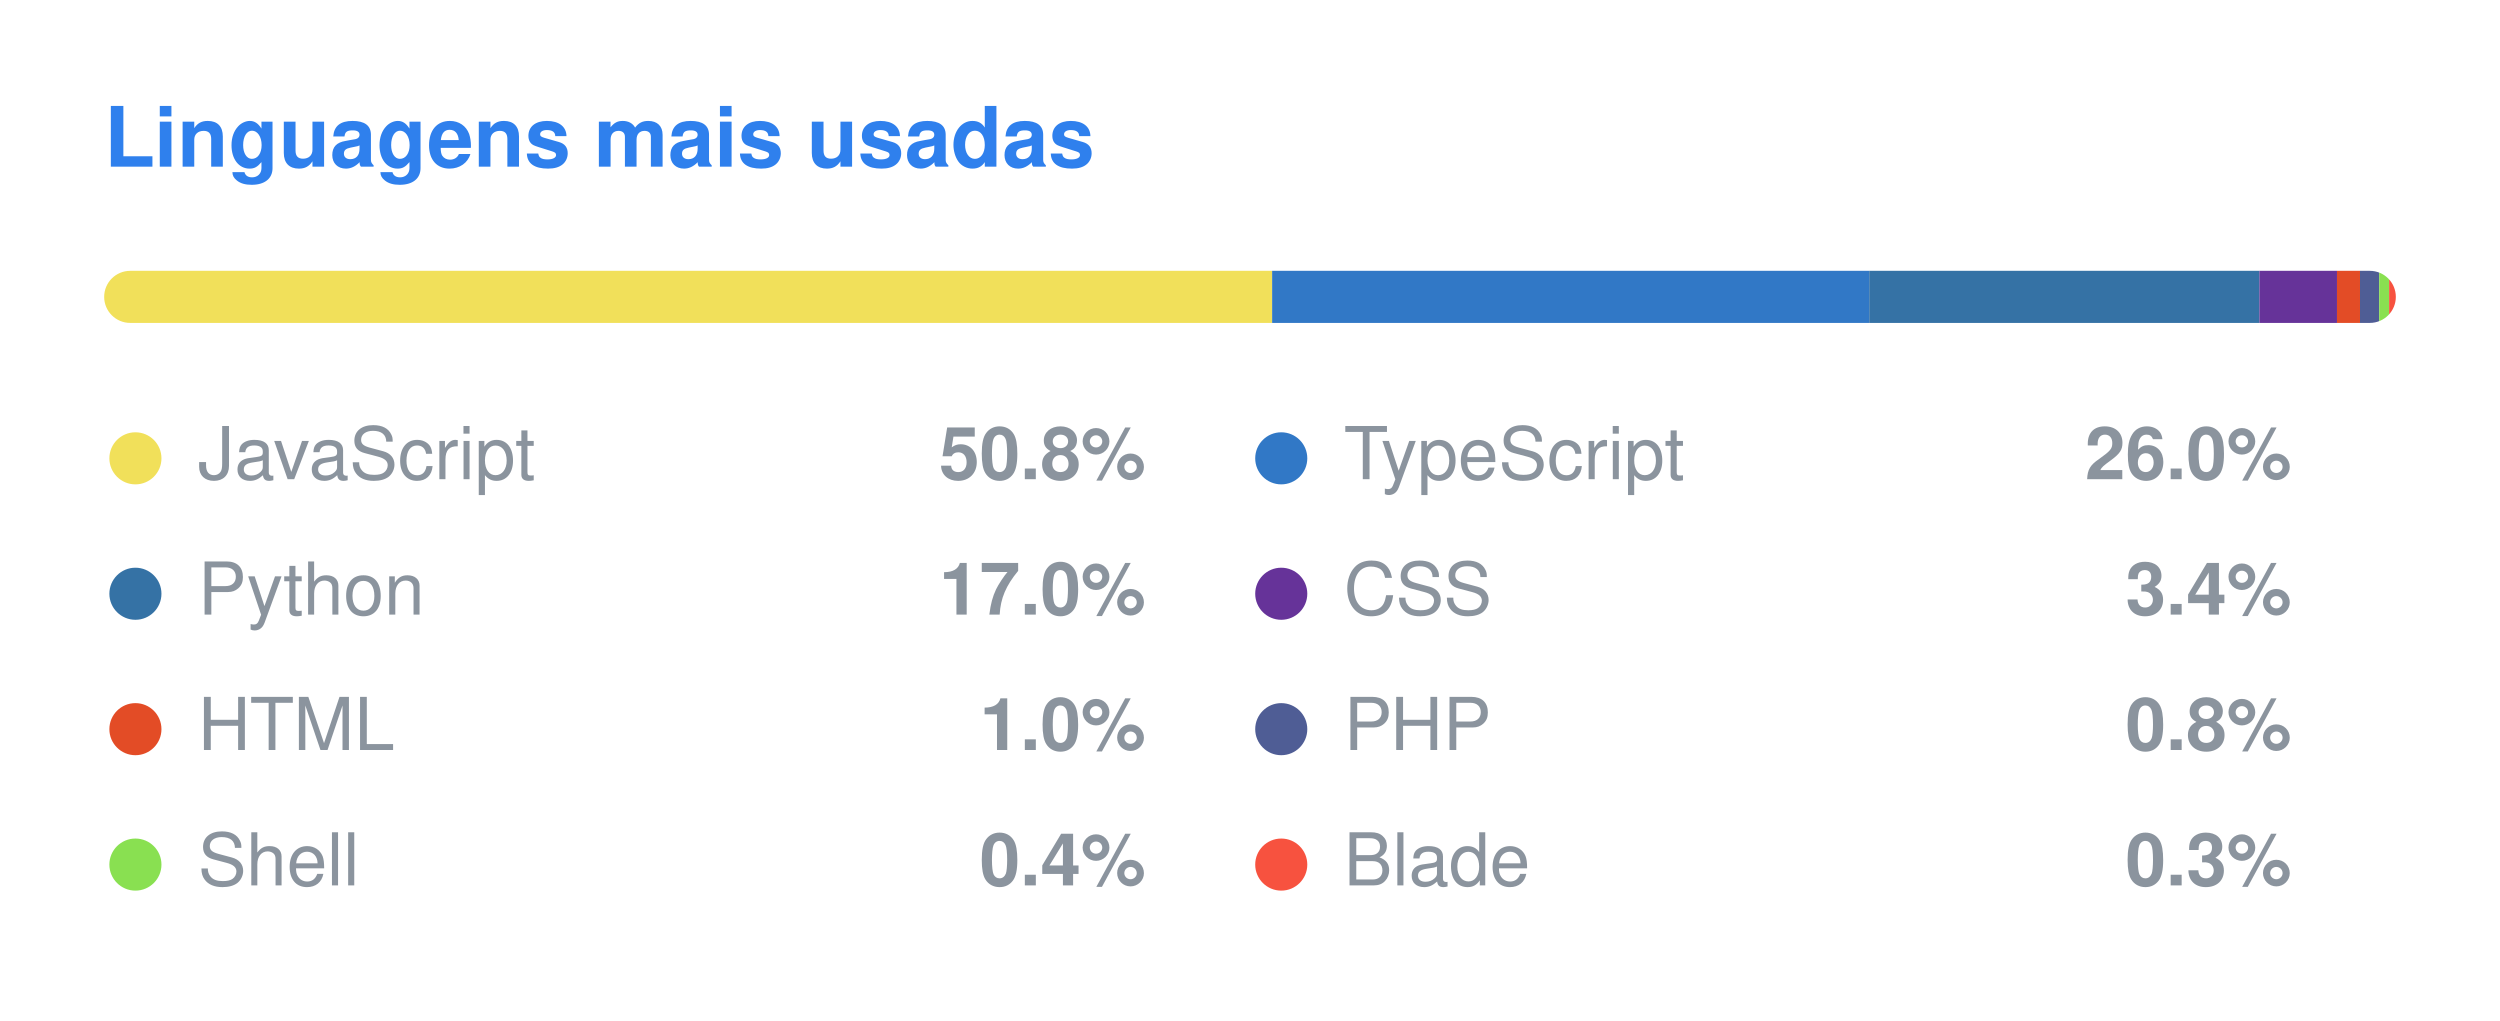
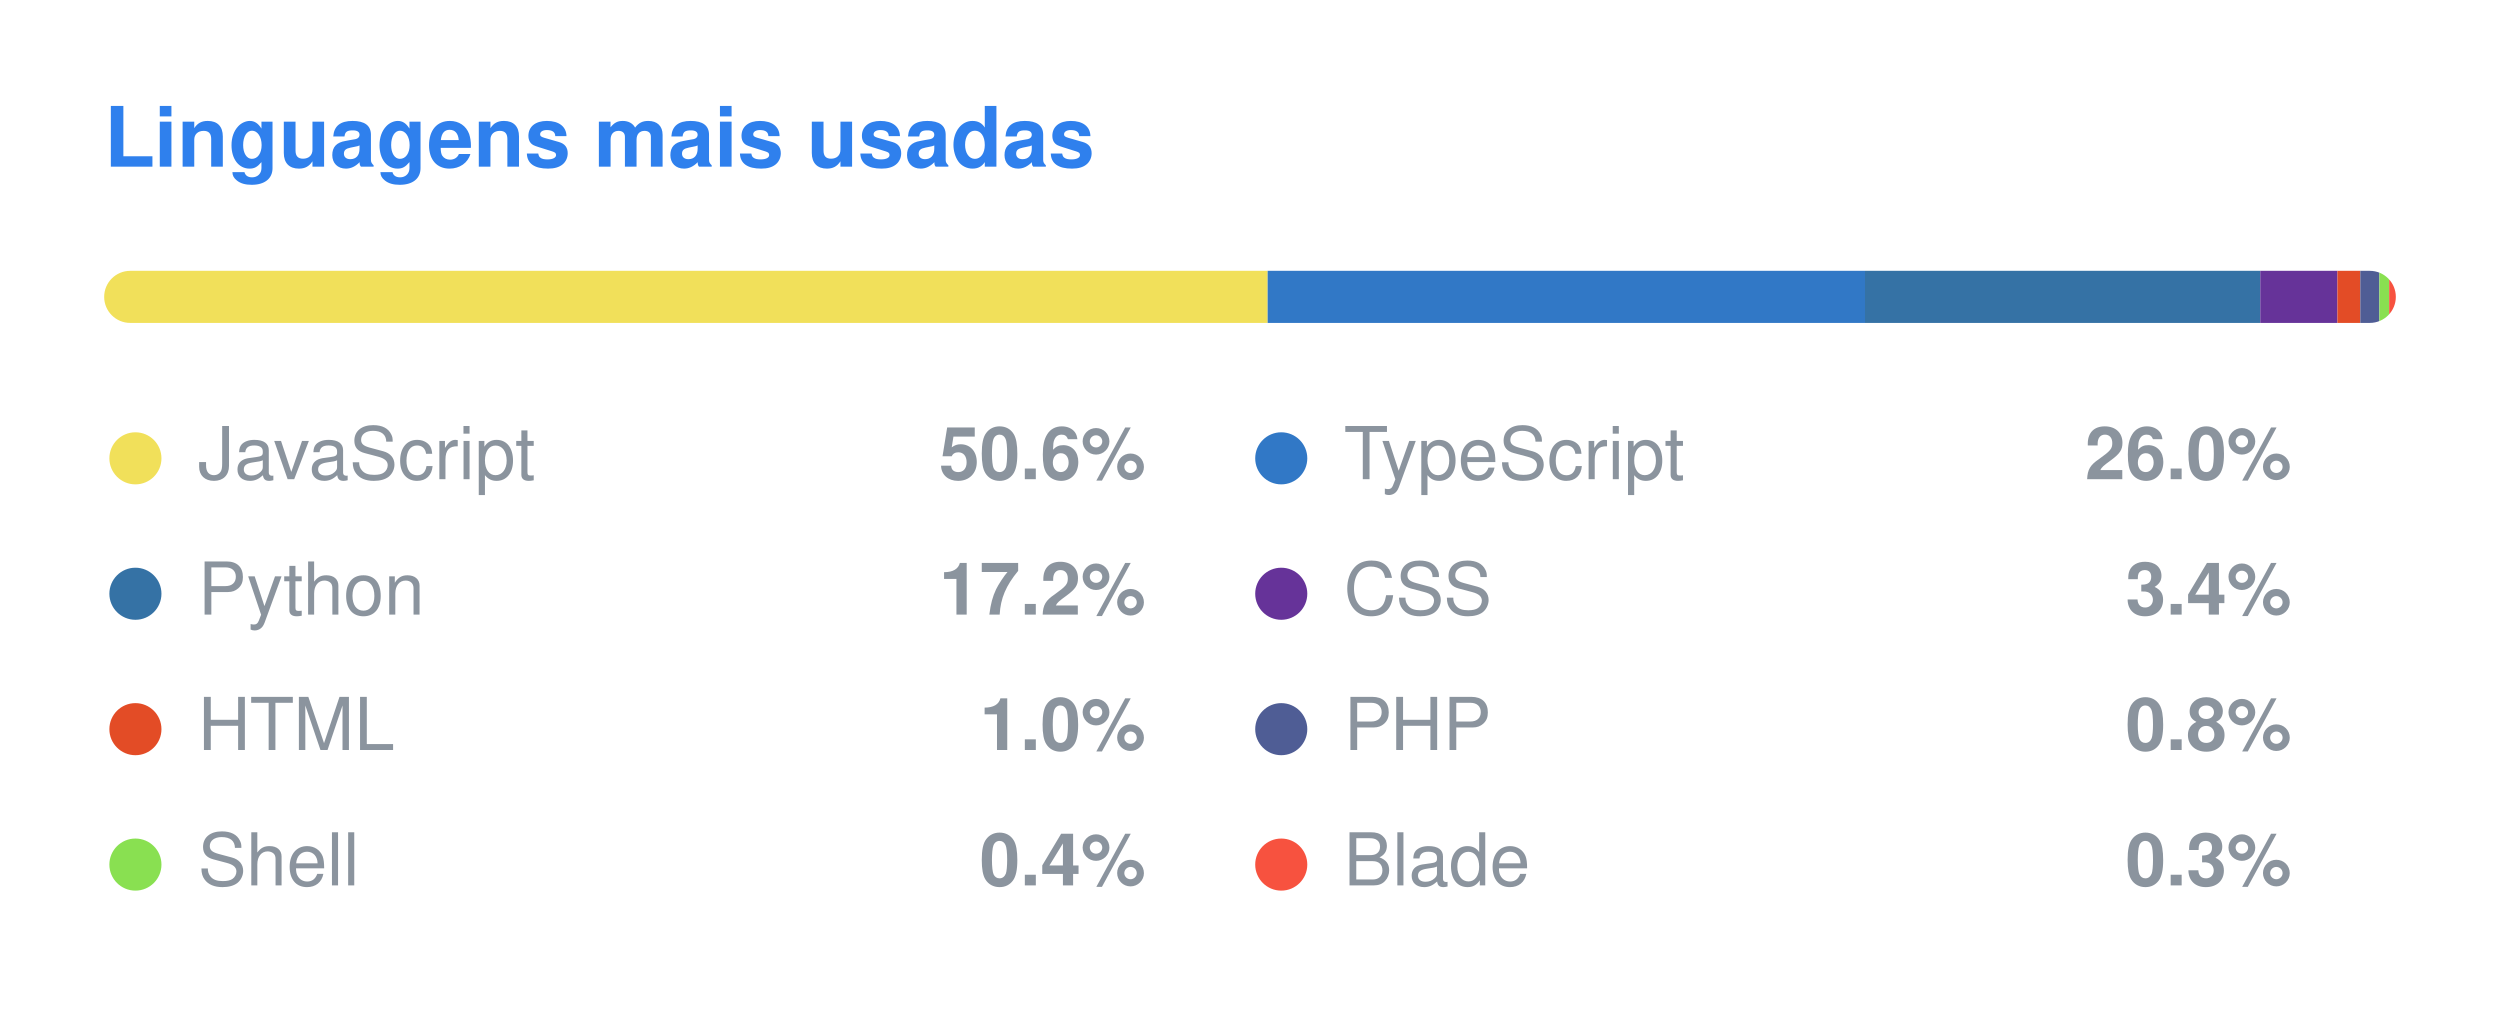
<svg xmlns="http://www.w3.org/2000/svg" width="480" height="196" viewBox="0 0 480 196">
  <style>
  .title { font: 600 16px -apple-system, BlinkMacSystemFont, "Segoe UI", Helvetica, Arial, sans-serif; fill: #2F80ED; }
  .lang { font: 400 14px -apple-system, BlinkMacSystemFont, "Segoe UI", Helvetica, Arial, sans-serif; fill: #8b949e; }
  .pct { font: 600 14px -apple-system, BlinkMacSystemFont, "Segoe UI", Helvetica, Arial, sans-serif; fill: #8b949e; }
</style>
  <text x="20" y="32" class="title">Linguagens mais usadas</text>
  <clipPath id="bar">
    <rect x="20" y="52" width="440" height="10" rx="5" />
  </clipPath>
  <g clip-path="url(#bar)">
-     <rect x="20.00" y="52" width="224.25" height="10" fill="#f1e05a" />
-     <rect x="244.25" y="52" width="114.65" height="10" fill="#3178c6" />
-     <rect x="358.89" y="52" width="74.91" height="10" fill="#3572A5" />
-     <rect x="433.80" y="52" width="14.90" height="10" fill="#663399" />
-     <rect x="448.70" y="52" width="4.42" height="10" fill="#e34c26" />
-     <rect x="453.12" y="52" width="3.68" height="10" fill="#4F5D95" />
-     <rect x="456.80" y="52" width="1.91" height="10" fill="#89e051" />
-     <rect x="458.71" y="52" width="1.29" height="10" fill="#f7523f" />
+     <rect x="20.00" y="52" width="223.39" height="10" fill="#f1e05a" />
+     <rect x="243.39" y="52" width="114.69" height="10" fill="#3178c6" />
+     <rect x="358.08" y="52" width="75.89" height="10" fill="#3572A5" />
+     <rect x="433.97" y="52" width="14.82" height="10" fill="#663399" />
+     <rect x="448.79" y="52" width="4.39" height="10" fill="#e34c26" />
+     <rect x="453.18" y="52" width="3.66" height="10" fill="#4F5D95" />
+     <rect x="456.84" y="52" width="1.87" height="10" fill="#89e051" />
+     <rect x="458.72" y="52" width="1.28" height="10" fill="#f7523f" />
  </g>
  <circle cx="26" cy="88" r="5" fill="#f1e05a" />
  <text x="38" y="92" class="lang">JavaScript</text>
-   <text x="220" y="92" class="pct" text-anchor="end">50.8%</text>
+   <text x="220" y="92" class="pct" text-anchor="end">50.6%</text>
  <circle cx="246" cy="88" r="5" fill="#3178c6" />
  <text x="258" y="92" class="lang">TypeScript</text>
  <text x="440" y="92" class="pct" text-anchor="end">26.0%</text>
  <circle cx="26" cy="114" r="5" fill="#3572A5" />
  <text x="38" y="118" class="lang">Python</text>
-   <text x="220" y="118" class="pct" text-anchor="end">17.0%</text>
+   <text x="220" y="118" class="pct" text-anchor="end">17.2%</text>
  <circle cx="246" cy="114" r="5" fill="#663399" />
  <text x="258" y="118" class="lang">CSS</text>
  <text x="440" y="118" class="pct" text-anchor="end">3.4%</text>
  <circle cx="26" cy="140" r="5" fill="#e34c26" />
  <text x="38" y="144" class="lang">HTML</text>
  <text x="220" y="144" class="pct" text-anchor="end">1.0%</text>
  <circle cx="246" cy="140" r="5" fill="#4F5D95" />
  <text x="258" y="144" class="lang">PHP</text>
  <text x="440" y="144" class="pct" text-anchor="end">0.8%</text>
  <circle cx="26" cy="166" r="5" fill="#89e051" />
  <text x="38" y="170" class="lang">Shell</text>
  <text x="220" y="170" class="pct" text-anchor="end">0.4%</text>
  <circle cx="246" cy="166" r="5" fill="#f7523f" />
  <text x="258" y="170" class="lang">Blade</text>
  <text x="440" y="170" class="pct" text-anchor="end">0.3%</text>
</svg>
